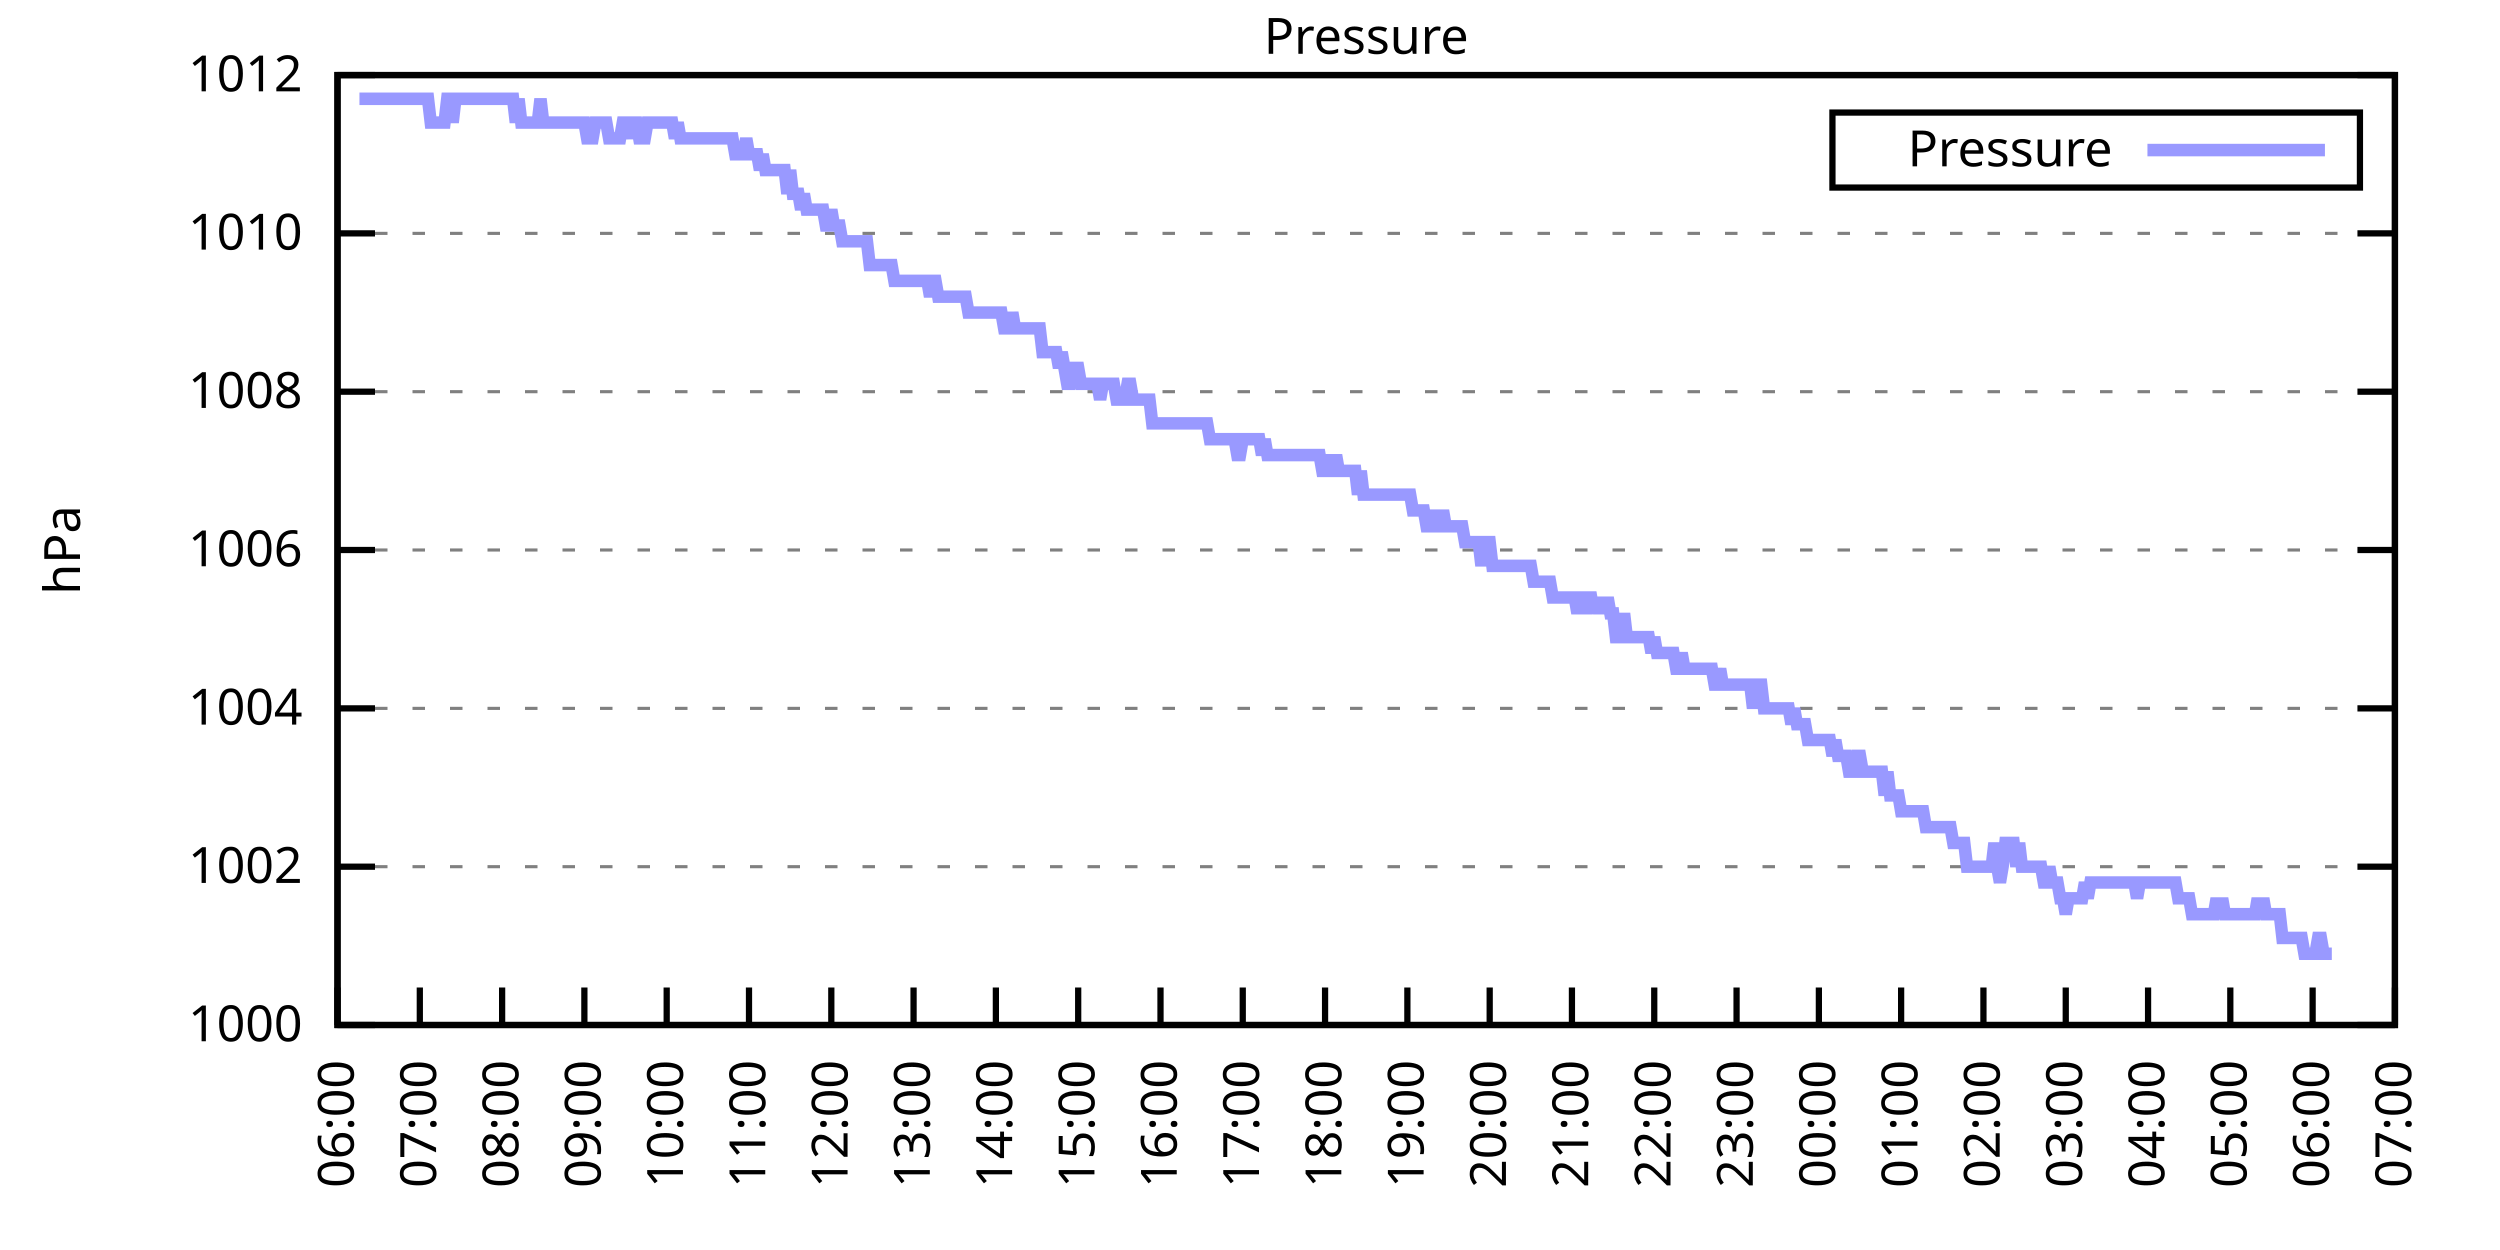
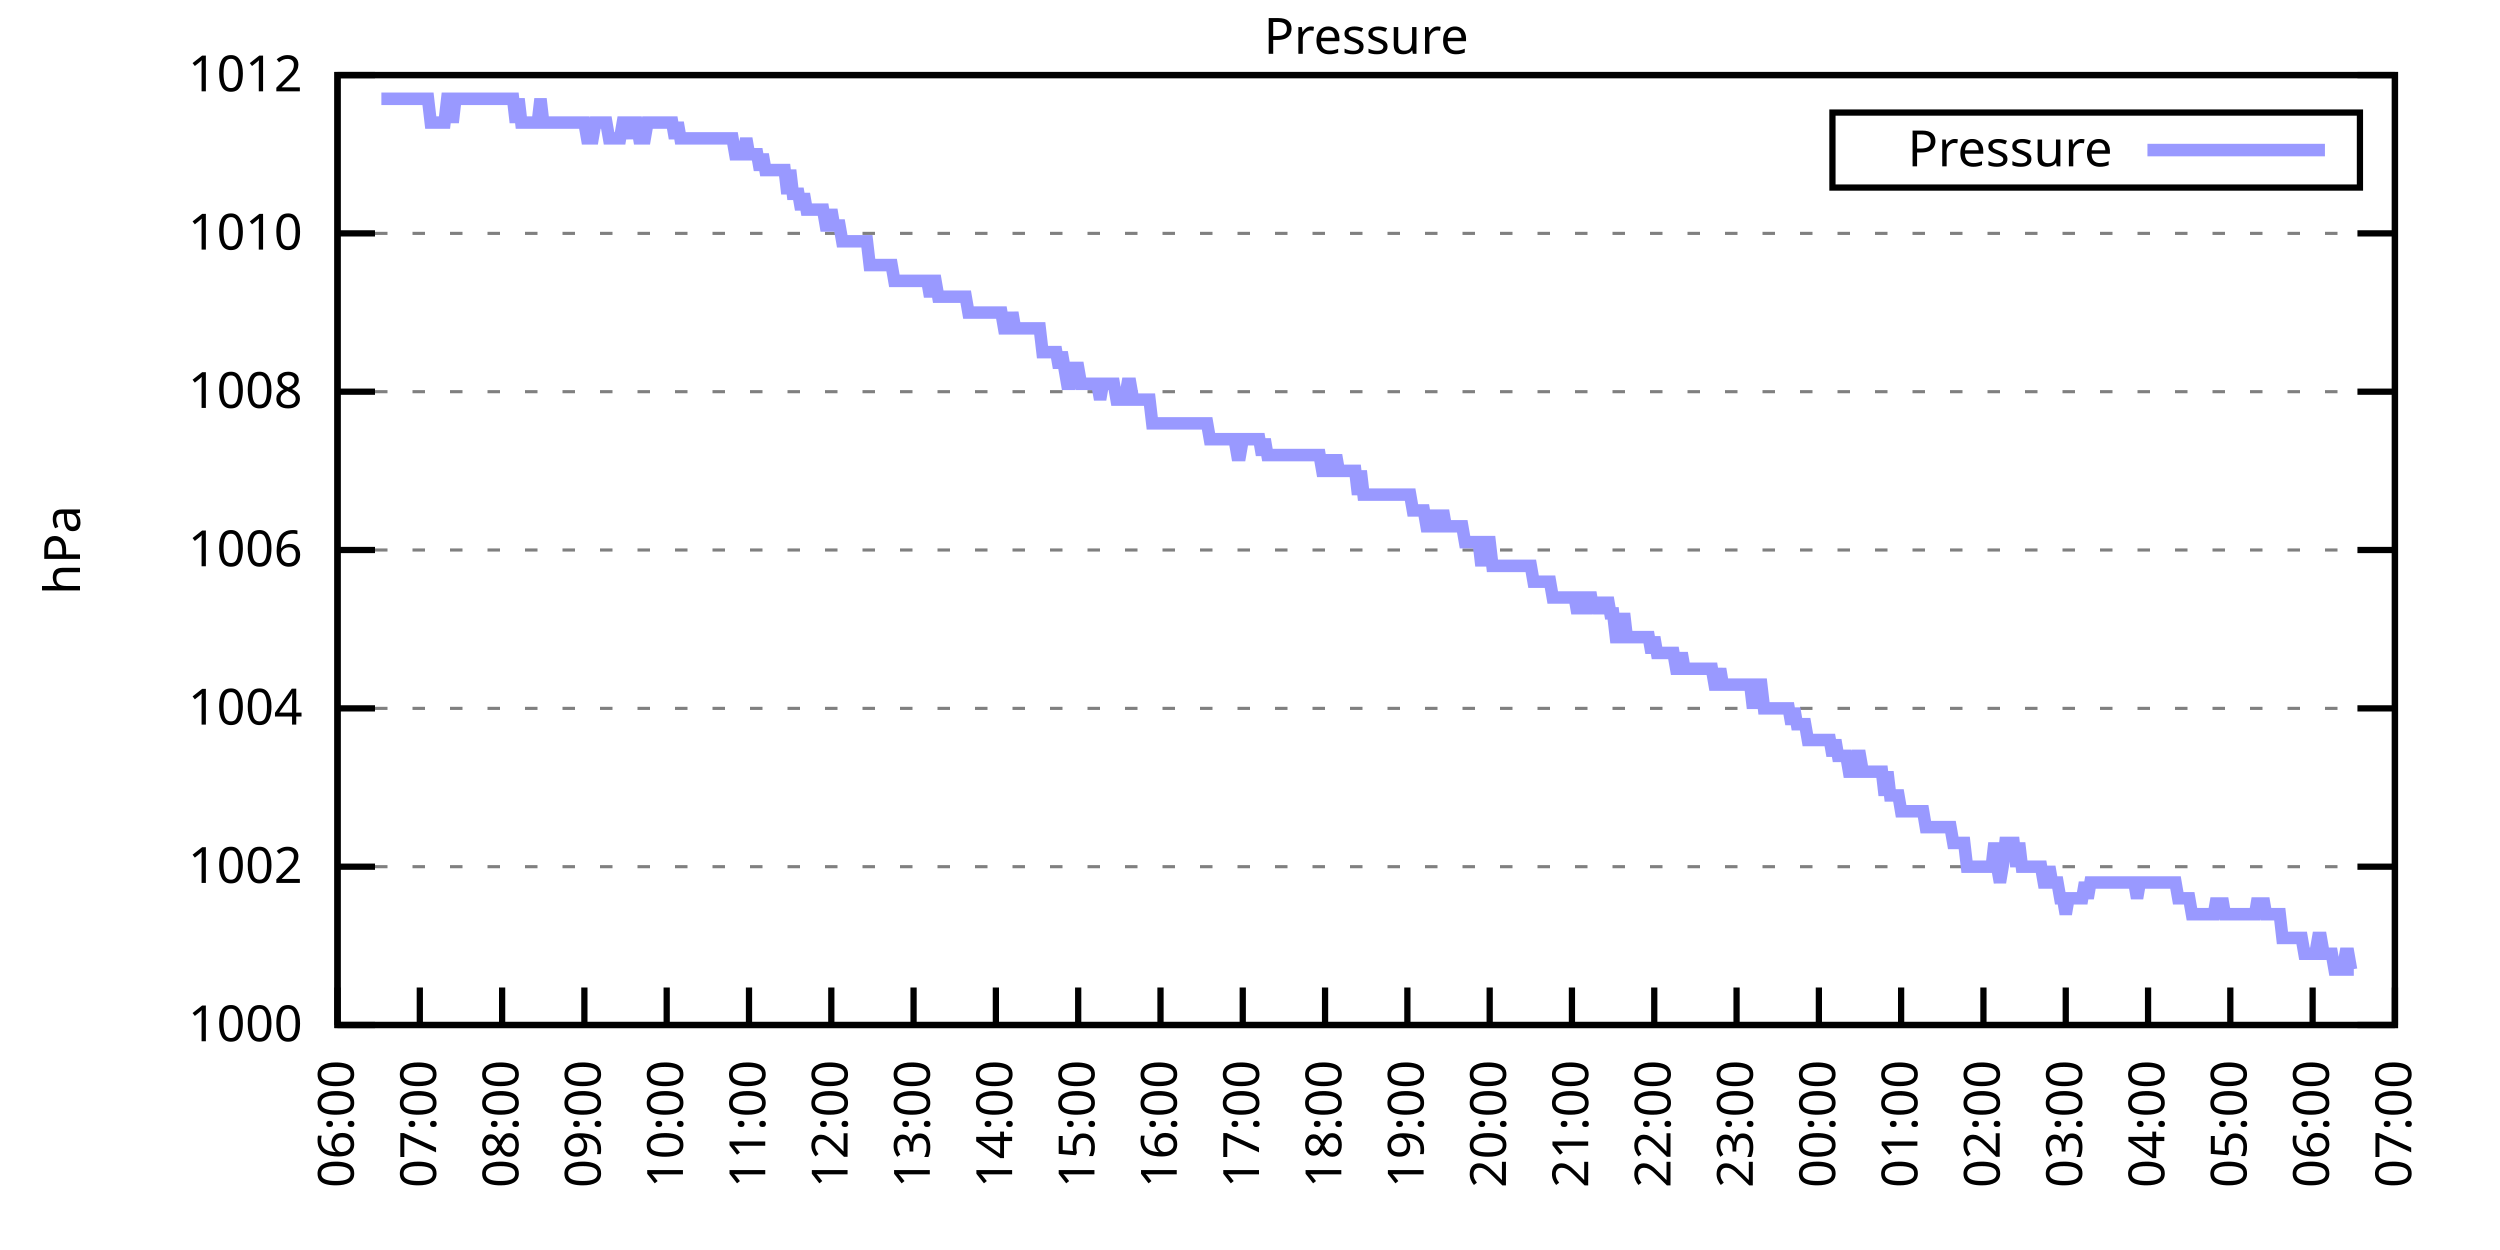
<svg xmlns="http://www.w3.org/2000/svg" xmlns:xlink="http://www.w3.org/1999/xlink" width="400" height="200" viewBox="0 0 400 200">
  <g id="gnuplot_canvas">
    <rect x="0" y="0" width="400" height="200" fill="none" />
    <defs>
      <circle id="gpDot" r="0.5" stroke-width="0.5" stroke="currentColor" />
      <path id="gpPt0" stroke-width="0.333" stroke="currentColor" d="M-1,0 h2 M0,-1 v2" />
      <path id="gpPt1" stroke-width="0.333" stroke="currentColor" d="M-1,-1 L1,1 M1,-1 L-1,1" />
      <path id="gpPt2" stroke-width="0.333" stroke="currentColor" d="M-1,0 L1,0 M0,-1 L0,1 M-1,-1 L1,1 M-1,1 L1,-1" />
      <rect id="gpPt3" stroke-width="0.333" stroke="currentColor" x="-1" y="-1" width="2" height="2" />
      <rect id="gpPt4" stroke-width="0.333" stroke="currentColor" fill="currentColor" x="-1" y="-1" width="2" height="2" />
      <circle id="gpPt5" stroke-width="0.333" stroke="currentColor" cx="0" cy="0" r="1" />
      <use xlink:href="#gpPt5" id="gpPt6" fill="currentColor" stroke="none" />
      <path id="gpPt7" stroke-width="0.333" stroke="currentColor" d="M0,-1.33 L-1.33,0.67 L1.33,0.67 z" />
      <use xlink:href="#gpPt7" id="gpPt8" fill="currentColor" stroke="none" />
      <use xlink:href="#gpPt7" id="gpPt9" stroke="currentColor" transform="rotate(180)" />
      <use xlink:href="#gpPt9" id="gpPt10" fill="currentColor" stroke="none" />
      <use xlink:href="#gpPt3" id="gpPt11" stroke="currentColor" transform="rotate(45)" />
      <use xlink:href="#gpPt11" id="gpPt12" fill="currentColor" stroke="none" />
      <path id="gpPt13" stroke-width="0.333" stroke="currentColor" d="M0,1.330 L1.265,0.411 L0.782,-1.067 L-0.782,-1.076 L-1.265,0.411 z" />
      <use xlink:href="#gpPt13" id="gpPt14" fill="currentColor" stroke="none" />
      <filter id="textbox" filterUnits="objectBoundingBox" x="0" y="0" height="1" width="1">
        <feFlood flood-color="white" flood-opacity="1" result="bgnd" />
        <feComposite in="SourceGraphic" in2="bgnd" operator="atop" />
      </filter>
      <filter id="greybox" filterUnits="objectBoundingBox" x="0" y="0" height="1" width="1">
        <feFlood flood-color="lightgrey" flood-opacity="1" result="grey" />
        <feComposite in="SourceGraphic" in2="grey" operator="atop" />
      </filter>
    </defs>
    <g fill="none" color="white" stroke="currentColor" stroke-width="1.00" stroke-linecap="butt" stroke-linejoin="miter">
</g>
    <g fill="none" color="black" stroke="currentColor" stroke-width="1.00" stroke-linecap="butt" stroke-linejoin="miter">
      <g stroke="none" shape-rendering="crispEdges">
        <polygon fill="rgb(255, 255, 255)" points="54.00,164.00 383.18,164.00 383.18,12.02 54.00,12.02 " />
      </g>
    </g>
    <g fill="none" color="black" stroke="currentColor" stroke-width="1.00" stroke-linecap="butt" stroke-linejoin="miter">
</g>
    <g fill="none" color="black" stroke="black" stroke-width="0.50" stroke-linecap="butt" stroke-linejoin="miter">
</g>
    <g fill="none" color="gray" stroke="currentColor" stroke-width="0.50" stroke-linecap="butt" stroke-linejoin="miter">
      <path stroke="gray" stroke-dasharray="2,4" class="gridline" d="M54.00,164.00 L383.19,164.00  " />
    </g>
    <g fill="none" color="gray" stroke="gray" stroke-width="1.00" stroke-linecap="butt" stroke-linejoin="miter">
</g>
    <g fill="none" color="black" stroke="currentColor" stroke-width="1.00" stroke-linecap="butt" stroke-linejoin="miter">
      <path stroke="black" d="M54.00,164.00 L60.00,164.00 M383.19,164.00 L377.19,164.00  " />
      <g transform="translate(48.40,166.60)" stroke="none" fill="black" font-family="Sans" font-size="8.00" text-anchor="end">
        <text>
          <tspan font-family="Sans"> 1000</tspan>
        </text>
      </g>
    </g>
    <g fill="none" color="black" stroke="currentColor" stroke-width="1.00" stroke-linecap="butt" stroke-linejoin="miter">
</g>
    <g fill="none" color="black" stroke="black" stroke-width="0.50" stroke-linecap="butt" stroke-linejoin="miter">
</g>
    <g fill="none" color="gray" stroke="currentColor" stroke-width="0.50" stroke-linecap="butt" stroke-linejoin="miter">
      <path stroke="gray" stroke-dasharray="2,4" class="gridline" d="M54.00,138.67 L383.19,138.67  " />
    </g>
    <g fill="none" color="gray" stroke="gray" stroke-width="1.00" stroke-linecap="butt" stroke-linejoin="miter">
</g>
    <g fill="none" color="black" stroke="currentColor" stroke-width="1.00" stroke-linecap="butt" stroke-linejoin="miter">
      <path stroke="black" d="M54.00,138.67 L60.00,138.67 M383.19,138.67 L377.19,138.67  " />
      <g transform="translate(48.40,141.27)" stroke="none" fill="black" font-family="Sans" font-size="8.00" text-anchor="end">
        <text>
          <tspan font-family="Sans"> 1002</tspan>
        </text>
      </g>
    </g>
    <g fill="none" color="black" stroke="currentColor" stroke-width="1.00" stroke-linecap="butt" stroke-linejoin="miter">
</g>
    <g fill="none" color="black" stroke="black" stroke-width="0.50" stroke-linecap="butt" stroke-linejoin="miter">
</g>
    <g fill="none" color="gray" stroke="currentColor" stroke-width="0.50" stroke-linecap="butt" stroke-linejoin="miter">
      <path stroke="gray" stroke-dasharray="2,4" class="gridline" d="M54.00,113.34 L383.19,113.34  " />
    </g>
    <g fill="none" color="gray" stroke="gray" stroke-width="1.00" stroke-linecap="butt" stroke-linejoin="miter">
</g>
    <g fill="none" color="black" stroke="currentColor" stroke-width="1.00" stroke-linecap="butt" stroke-linejoin="miter">
      <path stroke="black" d="M54.00,113.34 L60.00,113.34 M383.19,113.34 L377.19,113.34  " />
      <g transform="translate(48.40,115.94)" stroke="none" fill="black" font-family="Sans" font-size="8.00" text-anchor="end">
        <text>
          <tspan font-family="Sans"> 1004</tspan>
        </text>
      </g>
    </g>
    <g fill="none" color="black" stroke="currentColor" stroke-width="1.00" stroke-linecap="butt" stroke-linejoin="miter">
</g>
    <g fill="none" color="black" stroke="black" stroke-width="0.50" stroke-linecap="butt" stroke-linejoin="miter">
</g>
    <g fill="none" color="gray" stroke="currentColor" stroke-width="0.50" stroke-linecap="butt" stroke-linejoin="miter">
      <path stroke="gray" stroke-dasharray="2,4" class="gridline" d="M54.00,88.00 L383.19,88.00  " />
    </g>
    <g fill="none" color="gray" stroke="gray" stroke-width="1.00" stroke-linecap="butt" stroke-linejoin="miter">
</g>
    <g fill="none" color="black" stroke="currentColor" stroke-width="1.00" stroke-linecap="butt" stroke-linejoin="miter">
      <path stroke="black" d="M54.00,88.00 L60.00,88.00 M383.19,88.00 L377.19,88.00  " />
      <g transform="translate(48.40,90.60)" stroke="none" fill="black" font-family="Sans" font-size="8.00" text-anchor="end">
        <text>
          <tspan font-family="Sans"> 1006</tspan>
        </text>
      </g>
    </g>
    <g fill="none" color="black" stroke="currentColor" stroke-width="1.00" stroke-linecap="butt" stroke-linejoin="miter">
</g>
    <g fill="none" color="black" stroke="black" stroke-width="0.50" stroke-linecap="butt" stroke-linejoin="miter">
</g>
    <g fill="none" color="gray" stroke="currentColor" stroke-width="0.50" stroke-linecap="butt" stroke-linejoin="miter">
      <path stroke="gray" stroke-dasharray="2,4" class="gridline" d="M54.00,62.67 L383.19,62.67  " />
    </g>
    <g fill="none" color="gray" stroke="gray" stroke-width="1.00" stroke-linecap="butt" stroke-linejoin="miter">
</g>
    <g fill="none" color="black" stroke="currentColor" stroke-width="1.00" stroke-linecap="butt" stroke-linejoin="miter">
      <path stroke="black" d="M54.00,62.67 L60.00,62.67 M383.19,62.67 L377.19,62.67  " />
      <g transform="translate(48.40,65.27)" stroke="none" fill="black" font-family="Sans" font-size="8.00" text-anchor="end">
        <text>
          <tspan font-family="Sans"> 1008</tspan>
        </text>
      </g>
    </g>
    <g fill="none" color="black" stroke="currentColor" stroke-width="1.00" stroke-linecap="butt" stroke-linejoin="miter">
</g>
    <g fill="none" color="black" stroke="black" stroke-width="0.50" stroke-linecap="butt" stroke-linejoin="miter">
</g>
    <g fill="none" color="gray" stroke="currentColor" stroke-width="0.50" stroke-linecap="butt" stroke-linejoin="miter">
      <path stroke="gray" stroke-dasharray="2,4" class="gridline" d="M54.00,37.34 L383.19,37.34  " />
    </g>
    <g fill="none" color="gray" stroke="gray" stroke-width="1.00" stroke-linecap="butt" stroke-linejoin="miter">
</g>
    <g fill="none" color="black" stroke="currentColor" stroke-width="1.00" stroke-linecap="butt" stroke-linejoin="miter">
      <path stroke="black" d="M54.00,37.34 L60.00,37.34 M383.19,37.34 L377.19,37.34  " />
      <g transform="translate(48.40,39.94)" stroke="none" fill="black" font-family="Sans" font-size="8.00" text-anchor="end">
        <text>
          <tspan font-family="Sans"> 1010</tspan>
        </text>
      </g>
    </g>
    <g fill="none" color="black" stroke="currentColor" stroke-width="1.00" stroke-linecap="butt" stroke-linejoin="miter">
</g>
    <g fill="none" color="black" stroke="black" stroke-width="0.50" stroke-linecap="butt" stroke-linejoin="miter">
</g>
    <g fill="none" color="gray" stroke="currentColor" stroke-width="0.50" stroke-linecap="butt" stroke-linejoin="miter">
      <path stroke="gray" stroke-dasharray="2,4" class="gridline" d="M54.00,12.01 L383.19,12.01  " />
    </g>
    <g fill="none" color="gray" stroke="gray" stroke-width="1.00" stroke-linecap="butt" stroke-linejoin="miter">
</g>
    <g fill="none" color="black" stroke="currentColor" stroke-width="1.00" stroke-linecap="butt" stroke-linejoin="miter">
      <path stroke="black" d="M54.00,12.01 L60.00,12.01 M383.19,12.01 L377.19,12.01  " />
      <g transform="translate(48.40,14.61)" stroke="none" fill="black" font-family="Sans" font-size="8.00" text-anchor="end">
        <text>
          <tspan font-family="Sans"> 1012</tspan>
        </text>
      </g>
    </g>
    <g fill="none" color="black" stroke="currentColor" stroke-width="1.00" stroke-linecap="butt" stroke-linejoin="miter">
      <path stroke="black" d="M54.00,164.00 L54.00,158.00  " />
      <g transform="translate(56.60,169.60) rotate(270.00)" stroke="none" fill="black" font-family="Sans" font-size="8.00" text-anchor="end">
        <text>
          <tspan font-family="Sans">06:00</tspan>
        </text>
      </g>
    </g>
    <g fill="none" color="black" stroke="currentColor" stroke-width="1.00" stroke-linecap="butt" stroke-linejoin="miter">
      <path stroke="black" d="M67.17,164.00 L67.17,158.00  " />
      <g transform="translate(69.77,169.60) rotate(270.00)" stroke="none" fill="black" font-family="Sans" font-size="8.00" text-anchor="end">
        <text>
          <tspan font-family="Sans">07:00</tspan>
        </text>
      </g>
    </g>
    <g fill="none" color="black" stroke="currentColor" stroke-width="1.00" stroke-linecap="butt" stroke-linejoin="miter">
      <path stroke="black" d="M80.34,164.00 L80.34,158.00  " />
      <g transform="translate(82.94,169.60) rotate(270.00)" stroke="none" fill="black" font-family="Sans" font-size="8.00" text-anchor="end">
        <text>
          <tspan font-family="Sans">08:00</tspan>
        </text>
      </g>
    </g>
    <g fill="none" color="black" stroke="currentColor" stroke-width="1.00" stroke-linecap="butt" stroke-linejoin="miter">
      <path stroke="black" d="M93.50,164.00 L93.50,158.00  " />
      <g transform="translate(96.10,169.60) rotate(270.00)" stroke="none" fill="black" font-family="Sans" font-size="8.00" text-anchor="end">
        <text>
          <tspan font-family="Sans">09:00</tspan>
        </text>
      </g>
    </g>
    <g fill="none" color="black" stroke="currentColor" stroke-width="1.00" stroke-linecap="butt" stroke-linejoin="miter">
      <path stroke="black" d="M106.67,164.00 L106.67,158.00  " />
      <g transform="translate(109.27,169.60) rotate(270.00)" stroke="none" fill="black" font-family="Sans" font-size="8.00" text-anchor="end">
        <text>
          <tspan font-family="Sans">10:00</tspan>
        </text>
      </g>
    </g>
    <g fill="none" color="black" stroke="currentColor" stroke-width="1.00" stroke-linecap="butt" stroke-linejoin="miter">
      <path stroke="black" d="M119.84,164.00 L119.84,158.00  " />
      <g transform="translate(122.44,169.60) rotate(270.00)" stroke="none" fill="black" font-family="Sans" font-size="8.00" text-anchor="end">
        <text>
          <tspan font-family="Sans">11:00</tspan>
        </text>
      </g>
    </g>
    <g fill="none" color="black" stroke="currentColor" stroke-width="1.00" stroke-linecap="butt" stroke-linejoin="miter">
      <path stroke="black" d="M133.01,164.00 L133.01,158.00  " />
      <g transform="translate(135.61,169.60) rotate(270.00)" stroke="none" fill="black" font-family="Sans" font-size="8.00" text-anchor="end">
        <text>
          <tspan font-family="Sans">12:00</tspan>
        </text>
      </g>
    </g>
    <g fill="none" color="black" stroke="currentColor" stroke-width="1.00" stroke-linecap="butt" stroke-linejoin="miter">
      <path stroke="black" d="M146.17,164.00 L146.17,158.00  " />
      <g transform="translate(148.77,169.60) rotate(270.00)" stroke="none" fill="black" font-family="Sans" font-size="8.00" text-anchor="end">
        <text>
          <tspan font-family="Sans">13:00</tspan>
        </text>
      </g>
    </g>
    <g fill="none" color="black" stroke="currentColor" stroke-width="1.00" stroke-linecap="butt" stroke-linejoin="miter">
      <path stroke="black" d="M159.34,164.00 L159.34,158.00  " />
      <g transform="translate(161.94,169.60) rotate(270.00)" stroke="none" fill="black" font-family="Sans" font-size="8.00" text-anchor="end">
        <text>
          <tspan font-family="Sans">14:00</tspan>
        </text>
      </g>
    </g>
    <g fill="none" color="black" stroke="currentColor" stroke-width="1.00" stroke-linecap="butt" stroke-linejoin="miter">
      <path stroke="black" d="M172.51,164.00 L172.51,158.00  " />
      <g transform="translate(175.11,169.60) rotate(270.00)" stroke="none" fill="black" font-family="Sans" font-size="8.00" text-anchor="end">
        <text>
          <tspan font-family="Sans">15:00</tspan>
        </text>
      </g>
    </g>
    <g fill="none" color="black" stroke="currentColor" stroke-width="1.00" stroke-linecap="butt" stroke-linejoin="miter">
      <path stroke="black" d="M185.68,164.00 L185.68,158.00  " />
      <g transform="translate(188.28,169.60) rotate(270.00)" stroke="none" fill="black" font-family="Sans" font-size="8.00" text-anchor="end">
        <text>
          <tspan font-family="Sans">16:00</tspan>
        </text>
      </g>
    </g>
    <g fill="none" color="black" stroke="currentColor" stroke-width="1.00" stroke-linecap="butt" stroke-linejoin="miter">
      <path stroke="black" d="M198.84,164.00 L198.84,158.00  " />
      <g transform="translate(201.44,169.60) rotate(270.00)" stroke="none" fill="black" font-family="Sans" font-size="8.00" text-anchor="end">
        <text>
          <tspan font-family="Sans">17:00</tspan>
        </text>
      </g>
    </g>
    <g fill="none" color="black" stroke="currentColor" stroke-width="1.00" stroke-linecap="butt" stroke-linejoin="miter">
      <path stroke="black" d="M212.01,164.00 L212.01,158.00  " />
      <g transform="translate(214.61,169.60) rotate(270.00)" stroke="none" fill="black" font-family="Sans" font-size="8.00" text-anchor="end">
        <text>
          <tspan font-family="Sans">18:00</tspan>
        </text>
      </g>
    </g>
    <g fill="none" color="black" stroke="currentColor" stroke-width="1.00" stroke-linecap="butt" stroke-linejoin="miter">
      <path stroke="black" d="M225.18,164.00 L225.18,158.00  " />
      <g transform="translate(227.78,169.60) rotate(270.00)" stroke="none" fill="black" font-family="Sans" font-size="8.00" text-anchor="end">
        <text>
          <tspan font-family="Sans">19:00</tspan>
        </text>
      </g>
    </g>
    <g fill="none" color="black" stroke="currentColor" stroke-width="1.00" stroke-linecap="butt" stroke-linejoin="miter">
      <path stroke="black" d="M238.35,164.00 L238.35,158.00  " />
      <g transform="translate(240.95,169.60) rotate(270.00)" stroke="none" fill="black" font-family="Sans" font-size="8.00" text-anchor="end">
        <text>
          <tspan font-family="Sans">20:00</tspan>
        </text>
      </g>
    </g>
    <g fill="none" color="black" stroke="currentColor" stroke-width="1.00" stroke-linecap="butt" stroke-linejoin="miter">
      <path stroke="black" d="M251.51,164.00 L251.51,158.00  " />
      <g transform="translate(254.11,169.60) rotate(270.00)" stroke="none" fill="black" font-family="Sans" font-size="8.00" text-anchor="end">
        <text>
          <tspan font-family="Sans">21:00</tspan>
        </text>
      </g>
    </g>
    <g fill="none" color="black" stroke="currentColor" stroke-width="1.00" stroke-linecap="butt" stroke-linejoin="miter">
      <path stroke="black" d="M264.68,164.00 L264.68,158.00  " />
      <g transform="translate(267.28,169.60) rotate(270.00)" stroke="none" fill="black" font-family="Sans" font-size="8.00" text-anchor="end">
        <text>
          <tspan font-family="Sans">22:00</tspan>
        </text>
      </g>
    </g>
    <g fill="none" color="black" stroke="currentColor" stroke-width="1.00" stroke-linecap="butt" stroke-linejoin="miter">
      <path stroke="black" d="M277.85,164.00 L277.85,158.00  " />
      <g transform="translate(280.45,169.60) rotate(270.00)" stroke="none" fill="black" font-family="Sans" font-size="8.00" text-anchor="end">
        <text>
          <tspan font-family="Sans">23:00</tspan>
        </text>
      </g>
    </g>
    <g fill="none" color="black" stroke="currentColor" stroke-width="1.00" stroke-linecap="butt" stroke-linejoin="miter">
      <path stroke="black" d="M291.02,164.00 L291.02,158.00  " />
      <g transform="translate(293.62,169.60) rotate(270.00)" stroke="none" fill="black" font-family="Sans" font-size="8.00" text-anchor="end">
        <text>
          <tspan font-family="Sans">00:00</tspan>
        </text>
      </g>
    </g>
    <g fill="none" color="black" stroke="currentColor" stroke-width="1.00" stroke-linecap="butt" stroke-linejoin="miter">
      <path stroke="black" d="M304.18,164.00 L304.18,158.00  " />
      <g transform="translate(306.78,169.60) rotate(270.00)" stroke="none" fill="black" font-family="Sans" font-size="8.00" text-anchor="end">
        <text>
          <tspan font-family="Sans">01:00</tspan>
        </text>
      </g>
    </g>
    <g fill="none" color="black" stroke="currentColor" stroke-width="1.00" stroke-linecap="butt" stroke-linejoin="miter">
      <path stroke="black" d="M317.35,164.00 L317.35,158.00  " />
      <g transform="translate(319.95,169.60) rotate(270.00)" stroke="none" fill="black" font-family="Sans" font-size="8.00" text-anchor="end">
        <text>
          <tspan font-family="Sans">02:00</tspan>
        </text>
      </g>
    </g>
    <g fill="none" color="black" stroke="currentColor" stroke-width="1.00" stroke-linecap="butt" stroke-linejoin="miter">
      <path stroke="black" d="M330.52,164.00 L330.52,158.00  " />
      <g transform="translate(333.12,169.60) rotate(270.00)" stroke="none" fill="black" font-family="Sans" font-size="8.00" text-anchor="end">
        <text>
          <tspan font-family="Sans">03:00</tspan>
        </text>
      </g>
    </g>
    <g fill="none" color="black" stroke="currentColor" stroke-width="1.00" stroke-linecap="butt" stroke-linejoin="miter">
      <path stroke="black" d="M343.69,164.00 L343.69,158.00  " />
      <g transform="translate(346.29,169.60) rotate(270.00)" stroke="none" fill="black" font-family="Sans" font-size="8.00" text-anchor="end">
        <text>
          <tspan font-family="Sans">04:00</tspan>
        </text>
      </g>
    </g>
    <g fill="none" color="black" stroke="currentColor" stroke-width="1.00" stroke-linecap="butt" stroke-linejoin="miter">
      <path stroke="black" d="M356.85,164.00 L356.85,158.00  " />
      <g transform="translate(359.45,169.60) rotate(270.00)" stroke="none" fill="black" font-family="Sans" font-size="8.00" text-anchor="end">
        <text>
          <tspan font-family="Sans">05:00</tspan>
        </text>
      </g>
    </g>
    <g fill="none" color="black" stroke="currentColor" stroke-width="1.00" stroke-linecap="butt" stroke-linejoin="miter">
      <path stroke="black" d="M370.02,164.00 L370.02,158.00  " />
      <g transform="translate(372.62,169.60) rotate(270.00)" stroke="none" fill="black" font-family="Sans" font-size="8.00" text-anchor="end">
        <text>
          <tspan font-family="Sans">06:00</tspan>
        </text>
      </g>
    </g>
    <g fill="none" color="black" stroke="currentColor" stroke-width="1.00" stroke-linecap="butt" stroke-linejoin="miter">
      <path stroke="black" d="M383.19,164.00 L383.19,158.00  " />
      <g transform="translate(385.79,169.60) rotate(270.00)" stroke="none" fill="black" font-family="Sans" font-size="8.00" text-anchor="end">
        <text>
          <tspan font-family="Sans">07:00</tspan>
        </text>
      </g>
    </g>
    <g fill="none" color="black" stroke="currentColor" stroke-width="1.00" stroke-linecap="butt" stroke-linejoin="miter">
</g>
    <g fill="none" color="black" stroke="currentColor" stroke-width="1.00" stroke-linecap="butt" stroke-linejoin="miter">
      <path stroke="black" d="M54.00,12.01 L54.00,164.00 L383.19,164.00 L383.19,12.01 L54.00,12.01 Z  " />
    </g>
    <g fill="none" color="black" stroke="currentColor" stroke-width="1.00" stroke-linecap="butt" stroke-linejoin="miter">
</g>
    <g fill="none" color="black" stroke="currentColor" stroke-width="1.00" stroke-linecap="butt" stroke-linejoin="miter">
      <path stroke="black" d="M293.19,30.01 L293.19,18.01 L377.59,18.01 L377.59,30.01 L293.19,30.01 Z  " />
    </g>
    <g id="Pressure_plot_1">
      <g fill="none" color="white" stroke="black" stroke-width="2.00" stroke-linecap="butt" stroke-linejoin="miter">
</g>
      <g fill="none" color="black" stroke="currentColor" stroke-width="2.00" stroke-linecap="butt" stroke-linejoin="miter">
        <g transform="translate(337.99,26.61)" stroke="none" fill="black" font-family="Sans" font-size="8.00" text-anchor="end">
          <text>
            <tspan font-family="Sans">Pressure</tspan>
          </text>
        </g>
      </g>
      <g fill="none" color="black" stroke="currentColor" stroke-width="2.00" stroke-linecap="butt" stroke-linejoin="miter">
-         <path stroke="rgb(153, 153, 255)" d="M343.59,24.01 L371.99,24.01 M57.51,15.81 L57.95,15.81 L58.39,15.81 L58.83,15.81 L59.27,15.81 L59.71,15.81   L60.14,15.81 L60.58,15.81 L61.02,15.81 L61.46,15.81 L61.90,15.81 L62.34,15.81 L62.78,15.81 L63.22,15.81   L63.66,15.81 L64.10,15.81 L64.53,15.81 L64.97,15.81 L65.41,15.81 L65.85,15.81 L66.29,15.81 L66.73,15.81   L67.17,15.81 L67.61,15.81 L68.05,15.81 L68.48,15.81 L68.92,19.61 L69.36,19.61 L69.80,19.61 L70.24,19.61   L70.68,19.61 L71.12,19.61 L71.56,15.81 L72.00,15.81 L72.43,19.61 L72.87,15.81 L73.31,15.81 L73.75,15.81   L74.19,15.81 L74.63,15.81 L75.07,15.81 L75.51,15.81 L75.95,15.81 L76.38,15.81 L76.82,15.81 L77.26,15.81   L77.70,15.81 L78.14,15.81 L78.58,15.81 L79.02,15.81 L79.46,15.81 L79.90,15.81 L80.34,15.81 L80.77,15.81   L81.21,15.81 L81.65,15.81 L82.09,15.81 L82.53,19.61 L82.97,15.81 L83.41,19.61 L83.85,19.61 L84.29,19.61   L84.72,19.61 L85.16,19.61 L85.60,19.61 L86.04,19.61 L86.48,15.81 L86.92,19.61 L87.36,19.61 L87.80,19.61   L88.24,19.61 L88.67,19.61 L89.11,19.61 L89.55,19.61 L89.99,19.61 L90.43,19.61 L90.87,19.61 L91.31,19.61   L91.75,19.61 L92.19,19.61 L92.62,19.61 L93.06,19.61 L93.50,19.61 L93.94,22.14 L94.38,22.14 L94.82,22.14   L95.26,19.61 L95.70,19.61 L96.14,19.61 L96.58,19.61 L97.01,19.61 L97.45,22.14 L97.89,22.14 L98.33,22.14   L98.77,22.14 L99.21,22.14 L99.65,19.61 L100.09,19.61 L100.53,22.14 L100.96,19.61 L101.40,19.61 L101.84,19.61   L102.28,22.14 L102.72,22.14 L103.16,22.14 L103.60,19.61 L104.04,19.61 L104.48,19.61 L104.91,19.61 L105.35,19.61   L105.79,19.61 L106.23,19.61 L106.67,19.61 L107.11,19.61 L107.55,19.61 L107.99,22.14 L108.43,19.61 L108.87,22.14   L109.30,22.14 L109.74,22.14 L110.18,22.14 L110.62,22.14 L111.06,22.14 L111.50,22.14 L111.94,22.14 L112.38,22.14   L112.82,22.14 L113.25,22.14 L113.69,22.14 L114.13,22.14 L114.57,22.14 L115.01,22.14 L115.45,22.14 L115.89,22.14   L116.33,22.14 L116.77,22.14 L117.20,22.14 L117.64,24.68 L118.08,24.68 L118.52,24.68 L118.96,24.68 L119.40,22.14   L119.84,24.68 L120.28,24.68 L120.72,24.68 L121.15,24.68 L121.59,27.21 L122.03,24.68 L122.47,27.21 L122.91,27.21   L123.35,27.21 L123.79,27.21 L124.23,27.21 L124.67,27.21 L125.11,27.21 L125.54,27.21 L125.98,31.01 L126.42,27.21   L126.86,31.01 L127.30,31.01 L127.74,31.01 L128.18,33.54 L128.62,31.01 L129.06,33.54 L129.49,33.54 L129.93,33.54   L130.37,33.54 L130.81,33.54 L131.25,33.54 L131.69,33.54 L132.13,36.08 L132.57,36.08 L133.01,33.54 L133.44,36.08   L133.88,36.08 L134.32,36.08 L134.76,38.61 L135.20,38.61 L135.64,38.61 L136.08,38.61 L136.52,38.61 L136.96,38.61   L137.39,38.61 L137.83,38.61 L138.27,38.61 L138.71,38.61 L139.15,42.41 L139.59,42.41 L140.03,42.41 L140.47,42.41   L140.91,42.41 L141.35,42.41 L141.78,42.41 L142.22,42.41 L142.66,42.41 L143.10,44.94 L143.54,44.94 L143.98,44.94   L144.42,44.94 L144.86,44.94 L145.30,44.94 L145.73,44.94 L146.17,44.94 L146.61,44.94 L147.05,44.94 L147.49,44.94   L147.93,44.94 L148.37,44.94 L148.81,47.47 L149.25,44.94 L149.68,44.94 L150.12,47.47 L150.56,47.47 L151.00,47.47   L151.44,47.47 L151.88,47.47 L152.32,47.47 L152.76,47.47 L153.20,47.47 L153.63,47.47 L154.07,47.47 L154.51,47.47   L154.95,50.01 L155.39,50.01 L155.83,50.01 L156.27,50.01 L156.71,50.01 L157.15,50.01 L157.59,50.01 L158.02,50.01   L158.46,50.01 L158.90,50.01 L159.34,50.01 L159.78,50.01 L160.22,50.01 L160.66,52.54 L161.10,52.54 L161.54,52.54   L161.97,50.01 L162.41,52.54 L162.85,52.54 L163.29,52.54 L163.73,52.54 L164.17,52.54 L164.61,52.54 L165.05,52.54   L165.49,52.54 L165.92,52.54 L166.36,52.54 L166.80,56.34 L167.24,56.34 L167.68,56.34 L168.12,56.34 L168.56,56.34   L169.00,56.34 L169.44,58.87 L169.87,56.34 L170.31,58.87 L170.75,61.41 L171.19,61.41 L171.63,58.87 L172.07,58.87   L172.51,58.87 L172.95,61.41 L173.39,61.41 L173.83,61.41 L174.26,61.41 L174.70,61.41 L175.14,61.41 L175.58,61.41   L176.02,63.94 L176.46,61.41 L176.90,61.41 L177.34,61.41 L177.78,61.41 L178.21,61.41 L178.65,63.94 L179.09,63.94   L179.53,63.94 L179.97,63.94 L180.41,61.41 L180.85,61.41 L181.29,63.94 L181.73,63.94 L182.16,63.94 L182.60,63.94   L183.04,63.94 L183.48,63.94 L183.92,63.94 L184.36,67.74 L184.80,67.74 L185.24,67.74 L185.68,67.74 L186.11,67.74   L186.55,67.74 L186.99,67.74 L187.43,67.74 L187.87,67.74 L188.31,67.74 L188.75,67.74 L189.19,67.74 L189.63,67.74   L190.07,67.74 L190.50,67.74 L190.94,67.74 L191.38,67.74 L191.82,67.74 L192.26,67.74 L192.70,67.74 L193.14,67.74   L193.58,70.27 L194.02,70.27 L194.45,70.27 L194.89,70.27 L195.33,70.27 L195.77,70.27 L196.21,70.27 L196.65,70.27   L197.09,70.27 L197.53,70.27 L197.97,72.81 L198.40,72.81 L198.84,70.27 L199.28,70.27 L199.72,70.27 L200.16,70.27   L200.60,70.27 L201.04,70.27 L201.48,70.27 L201.92,72.81 L202.35,70.27 L202.79,72.81 L203.23,72.81 L203.67,72.81   L204.11,72.81 L204.55,72.81 L204.99,72.81 L205.43,72.81 L205.87,72.81 L206.31,72.81 L206.74,72.81 L207.18,72.81   L207.62,72.81 L208.06,72.81 L208.50,72.81 L208.94,72.81 L209.38,72.81 L209.82,72.81 L210.26,72.81 L210.69,72.81   L211.13,72.81 L211.57,75.34 L212.01,75.34 L212.45,72.81 L212.89,75.34 L213.33,75.34 L213.77,72.81 L214.21,75.34   L214.64,75.34 L215.08,75.34 L215.52,75.34 L215.96,75.34 L216.40,75.34 L216.84,75.34 L217.28,79.14 L217.72,75.34   L218.16,79.14 L218.60,79.14 L219.03,79.14 L219.47,79.14 L219.91,79.14 L220.35,79.14 L220.79,79.14 L221.23,79.14   L221.67,79.14 L222.11,79.14 L222.55,79.14 L222.98,79.14 L223.42,79.14 L223.86,79.14 L224.30,79.14 L224.74,79.14   L225.18,79.14 L225.62,79.14 L226.06,81.67 L226.50,81.67 L226.93,81.67 L227.37,81.67 L227.81,81.67 L228.25,84.21   L228.69,84.21 L229.13,81.67 L229.57,84.21 L230.01,84.21 L230.45,84.21 L230.88,81.67 L231.32,84.21 L231.76,84.21   L232.20,84.21 L232.64,84.21 L233.08,84.21 L233.52,84.21 L233.96,84.21 L234.40,86.74 L234.84,86.74 L235.27,86.74   L235.71,86.74 L236.15,86.74 L236.59,86.74 L237.03,90.54 L237.47,86.74 L237.91,86.74 L238.35,86.74 L238.79,90.54   L239.22,90.54 L239.66,90.54 L240.10,90.54 L240.54,90.54 L240.98,90.54 L241.42,90.54 L241.86,90.54 L242.30,90.54   L242.74,90.54 L243.17,90.54 L243.61,90.54 L244.05,90.54 L244.49,90.54 L244.93,90.54 L245.37,93.07 L245.81,93.07   L246.25,93.07 L246.69,93.07 L247.12,93.07 L247.56,93.07 L248.00,93.07 L248.44,95.60 L248.88,95.60 L249.32,95.60   L249.76,95.60 L250.20,95.60 L250.64,95.60 L251.08,95.60 L251.51,95.60 L251.95,95.60 L252.39,98.14 L252.83,95.60   L253.27,95.60 L253.71,98.14 L254.15,95.60 L254.59,95.60 L255.03,98.14 L255.46,95.60 L255.90,98.14 L256.34,95.60   L256.78,98.14 L257.22,95.60 L257.66,98.14 L258.10,98.14 L258.54,101.94 L258.98,101.94 L259.41,101.94 L259.85,98.14   L260.29,101.94 L260.73,101.94 L261.17,101.94 L261.61,101.94 L262.05,101.94 L262.49,101.94 L262.93,101.94 L263.36,101.94   L263.80,101.94 L264.24,104.47 L264.68,101.94 L265.12,104.47 L265.56,104.47 L266.00,104.47 L266.44,104.47 L266.88,104.47   L267.32,104.47 L267.75,104.47 L268.19,107.00 L268.63,107.00 L269.07,104.47 L269.51,107.00 L269.95,107.00 L270.39,107.00   L270.83,107.00 L271.27,107.00 L271.70,107.00 L272.14,107.00 L272.58,107.00 L273.02,107.00 L273.46,107.00 L273.90,107.00   L274.34,109.54 L274.78,109.54 L275.22,107.00 L275.65,109.54 L276.09,109.54 L276.53,109.54 L276.97,109.54 L277.41,109.54   L277.85,109.54 L278.29,109.54 L278.73,109.54 L279.17,109.54 L279.60,109.54 L280.04,109.54 L280.48,113.34 L280.92,109.54   L281.36,109.54 L281.80,109.54 L282.24,113.34 L282.68,113.34 L283.12,113.34 L283.56,113.34 L283.99,113.34 L284.43,113.34   L284.87,113.34 L285.31,113.34 L285.75,113.34 L286.19,113.34 L286.63,115.87 L287.07,113.34 L287.51,115.87 L287.94,115.87   L288.38,115.87 L288.82,115.87 L289.26,118.40 L289.70,118.40 L290.14,118.40 L290.58,118.40 L291.02,118.40 L291.46,118.40   L291.89,118.40 L292.33,118.40 L292.77,118.40 L293.21,120.94 L293.65,118.40 L294.09,120.94 L294.53,120.94 L294.97,120.94   L295.41,120.94 L295.84,123.47 L296.28,123.47 L296.72,123.47 L297.16,120.94 L297.60,120.94 L298.04,123.47 L298.48,123.47   L298.92,123.47 L299.36,123.47 L299.80,123.47 L300.23,123.47 L300.67,123.47 L301.11,123.47 L301.55,127.27 L301.99,123.47   L302.43,127.27 L302.87,127.27 L303.31,127.27 L303.75,127.27 L304.18,129.80 L304.62,129.80 L305.06,129.80 L305.50,129.80   L305.94,129.80 L306.38,129.80 L306.82,129.80 L307.26,129.80 L307.70,129.80 L308.13,132.34 L308.57,132.34 L309.01,132.34   L309.45,132.34 L309.89,132.34 L310.33,132.34 L310.77,132.34 L311.21,132.34 L311.65,132.34 L312.08,132.34 L312.52,134.87   L312.96,134.87 L313.40,134.87 L313.84,134.87 L314.28,134.87 L314.72,138.67 L315.16,138.67 L315.60,138.67 L316.04,138.67   L316.47,138.67 L316.91,138.67 L317.35,138.67 L317.79,138.67 L318.23,138.67 L318.67,138.67 L319.11,134.87 L319.55,138.67   L319.99,141.20 L320.42,138.67 L320.86,134.87 L321.30,134.87 L321.74,134.87 L322.18,134.87 L322.62,138.67 L323.06,134.87   L323.50,138.67 L323.94,138.67 L324.37,138.67 L324.81,138.67 L325.25,138.67 L325.69,138.67 L326.13,138.67 L326.57,138.67   L327.01,141.20 L327.45,141.20 L327.89,138.67 L328.33,141.20 L328.76,141.20 L329.20,141.20 L329.64,143.73 L330.08,143.73   L330.52,146.27 L330.96,143.73 L331.40,143.73 L331.84,143.73 L332.28,143.73 L332.71,143.73 L333.15,143.73 L333.59,141.20   L334.03,143.73 L334.47,141.20 L334.91,141.20 L335.35,141.20 L335.79,141.20 L336.23,141.20 L336.66,141.20 L337.10,141.20   L337.54,141.20 L337.98,141.20 L338.42,141.20 L338.86,141.20 L339.30,141.20 L339.74,141.20 L340.18,141.20 L340.61,141.20   L341.05,141.20 L341.49,141.20 L341.93,143.73 L342.37,141.20 L342.81,141.20 L343.25,141.20 L343.69,141.20 L344.13,141.20   L344.57,141.20 L345.00,141.20 L345.44,141.20 L345.88,141.20 L346.32,141.20 L346.76,141.20 L347.20,141.20 L347.64,141.20   L348.08,141.20 L348.52,143.73 L348.95,143.73 L349.39,143.73 L349.83,143.73 L350.27,143.73 L350.71,146.27 L351.15,146.27   L351.59,146.27 L352.03,146.27 L352.47,146.27 L352.90,146.27 L353.34,146.27 L353.78,146.27 L354.22,146.27 L354.66,143.73   L355.10,146.27 L355.54,143.73 L355.98,146.27 L356.42,146.27 L356.85,146.27 L357.29,146.27 L357.73,146.27 L358.17,146.27   L358.61,146.27 L359.05,146.27 L359.49,146.27 L359.93,146.27 L360.37,146.27 L360.81,146.27 L361.24,143.73 L361.68,146.27   L362.12,143.73 L362.56,146.27 L363.00,146.27 L363.44,146.27 L363.88,146.27 L364.32,146.27 L364.76,146.27 L365.19,150.07   L365.63,150.07 L366.07,150.07 L366.51,150.07 L366.95,150.07 L367.39,150.07 L367.83,150.07 L368.27,150.07 L368.71,152.60   L369.14,152.60 L369.58,152.60 L370.02,152.60 L370.46,152.60 L370.90,150.07 L371.34,150.07 L371.78,152.60 L372.22,152.60   L372.66,152.60 L373.09,152.60  " />
+         <path stroke="rgb(153, 153, 255)" d="M343.59,24.01 L371.99,24.01 M61.02,15.81 L61.46,15.81 L61.90,15.81 L62.34,15.81 L62.78,15.81 L63.22,15.81   L63.66,15.81 L64.10,15.81 L64.53,15.81 L64.97,15.81 L65.41,15.81 L65.85,15.81 L66.29,15.81 L66.73,15.81   L67.17,15.81 L67.61,15.81 L68.05,15.81 L68.48,15.81 L68.92,19.61 L69.36,19.61 L69.80,19.61 L70.24,19.61   L70.68,19.61 L71.12,19.61 L71.56,15.81 L72.00,15.81 L72.43,19.61 L72.87,15.81 L73.31,15.81 L73.75,15.81   L74.19,15.81 L74.63,15.81 L75.07,15.81 L75.51,15.81 L75.95,15.81 L76.38,15.81 L76.82,15.81 L77.26,15.81   L77.70,15.81 L78.14,15.81 L78.58,15.81 L79.02,15.81 L79.46,15.81 L79.90,15.81 L80.34,15.81 L80.77,15.81   L81.21,15.81 L81.65,15.81 L82.09,15.81 L82.53,19.61 L82.97,15.81 L83.41,19.61 L83.85,19.61 L84.29,19.61   L84.72,19.61 L85.16,19.61 L85.60,19.61 L86.04,19.61 L86.48,15.81 L86.92,19.61 L87.36,19.61 L87.80,19.61   L88.24,19.61 L88.67,19.61 L89.11,19.61 L89.55,19.61 L89.99,19.61 L90.43,19.61 L90.87,19.61 L91.31,19.61   L91.75,19.61 L92.19,19.61 L92.62,19.61 L93.06,19.61 L93.50,19.61 L93.94,22.14 L94.38,22.14 L94.82,22.14   L95.26,19.61 L95.70,19.61 L96.14,19.61 L96.58,19.61 L97.01,19.61 L97.45,22.14 L97.89,22.14 L98.33,22.14   L98.77,22.14 L99.21,22.14 L99.65,19.61 L100.09,19.61 L100.53,22.14 L100.96,19.61 L101.40,19.61 L101.84,19.61   L102.28,22.14 L102.72,22.14 L103.16,22.14 L103.60,19.61 L104.04,19.61 L104.48,19.61 L104.91,19.61 L105.35,19.61   L105.79,19.61 L106.23,19.61 L106.67,19.61 L107.11,19.61 L107.55,19.61 L107.99,22.14 L108.43,19.61 L108.87,22.14   L109.30,22.14 L109.74,22.14 L110.18,22.14 L110.62,22.14 L111.06,22.14 L111.50,22.14 L111.94,22.14 L112.38,22.14   L112.82,22.14 L113.25,22.14 L113.69,22.14 L114.13,22.14 L114.57,22.14 L115.01,22.14 L115.45,22.14 L115.89,22.14   L116.33,22.14 L116.77,22.14 L117.20,22.14 L117.64,24.68 L118.08,24.68 L118.52,24.68 L118.96,24.68 L119.40,22.14   L119.84,24.68 L120.28,24.68 L120.72,24.68 L121.15,24.68 L121.59,27.21 L122.03,24.68 L122.47,27.21 L122.91,27.21   L123.35,27.21 L123.79,27.21 L124.23,27.21 L124.67,27.21 L125.11,27.21 L125.54,27.21 L125.98,31.01 L126.42,27.21   L126.86,31.01 L127.30,31.01 L127.74,31.01 L128.18,33.54 L128.62,31.01 L129.06,33.54 L129.49,33.54 L129.93,33.54   L130.37,33.54 L130.81,33.54 L131.25,33.54 L131.69,33.54 L132.13,36.08 L132.57,36.08 L133.01,33.54 L133.44,36.08   L133.88,36.08 L134.32,36.08 L134.76,38.61 L135.20,38.61 L135.64,38.61 L136.08,38.61 L136.52,38.61 L136.96,38.61   L137.39,38.61 L137.83,38.61 L138.27,38.61 L138.71,38.61 L139.15,42.41 L139.59,42.41 L140.03,42.41 L140.47,42.41   L140.91,42.41 L141.35,42.41 L141.78,42.41 L142.22,42.41 L142.66,42.41 L143.10,44.94 L143.54,44.94 L143.98,44.94   L144.42,44.94 L144.86,44.94 L145.30,44.94 L145.73,44.94 L146.17,44.94 L146.61,44.94 L147.05,44.94 L147.49,44.94   L147.93,44.94 L148.37,44.94 L148.81,47.47 L149.25,44.94 L149.68,44.94 L150.12,47.47 L150.56,47.47 L151.00,47.47   L151.44,47.47 L151.88,47.47 L152.32,47.47 L152.76,47.47 L153.20,47.47 L153.63,47.47 L154.07,47.47 L154.51,47.47   L154.95,50.01 L155.39,50.01 L155.83,50.01 L156.27,50.01 L156.71,50.01 L157.15,50.01 L157.59,50.01 L158.02,50.01   L158.46,50.01 L158.90,50.01 L159.34,50.01 L159.78,50.01 L160.22,50.01 L160.66,52.54 L161.10,52.54 L161.54,52.54   L161.97,50.01 L162.41,52.54 L162.85,52.54 L163.29,52.54 L163.73,52.54 L164.17,52.54 L164.61,52.54 L165.05,52.54   L165.49,52.54 L165.92,52.54 L166.36,52.54 L166.80,56.34 L167.24,56.34 L167.68,56.34 L168.12,56.34 L168.56,56.34   L169.00,56.34 L169.44,58.87 L169.87,56.34 L170.31,58.87 L170.75,61.41 L171.19,61.41 L171.63,58.87 L172.07,58.87   L172.51,58.87 L172.95,61.41 L173.39,61.41 L173.83,61.41 L174.26,61.41 L174.70,61.41 L175.14,61.41 L175.58,61.41   L176.02,63.94 L176.46,61.41 L176.90,61.41 L177.34,61.41 L177.78,61.41 L178.21,61.41 L178.65,63.94 L179.09,63.94   L179.53,63.94 L179.97,63.94 L180.41,61.41 L180.85,61.41 L181.29,63.94 L181.73,63.94 L182.16,63.94 L182.60,63.94   L183.04,63.94 L183.48,63.94 L183.92,63.94 L184.36,67.74 L184.80,67.74 L185.24,67.74 L185.68,67.74 L186.11,67.74   L186.55,67.74 L186.99,67.74 L187.43,67.74 L187.87,67.74 L188.31,67.74 L188.75,67.74 L189.19,67.74 L189.63,67.74   L190.07,67.74 L190.50,67.74 L190.94,67.74 L191.38,67.74 L191.82,67.74 L192.26,67.74 L192.70,67.74 L193.14,67.74   L193.58,70.27 L194.02,70.27 L194.45,70.27 L194.89,70.27 L195.33,70.27 L195.77,70.27 L196.21,70.27 L196.65,70.27   L197.09,70.27 L197.53,70.27 L197.97,72.81 L198.40,72.81 L198.84,70.27 L199.28,70.27 L199.72,70.27 L200.16,70.27   L200.60,70.27 L201.04,70.27 L201.48,70.27 L201.92,72.81 L202.35,70.27 L202.79,72.81 L203.23,72.81 L203.67,72.81   L204.11,72.81 L204.55,72.81 L204.99,72.81 L205.43,72.81 L205.87,72.81 L206.31,72.81 L206.74,72.81 L207.18,72.81   L207.62,72.81 L208.06,72.81 L208.50,72.81 L208.94,72.81 L209.38,72.81 L209.82,72.81 L210.26,72.81 L210.69,72.81   L211.13,72.81 L211.57,75.34 L212.01,75.34 L212.45,72.81 L212.89,75.34 L213.33,75.34 L213.77,72.81 L214.21,75.34   L214.64,75.34 L215.08,75.34 L215.52,75.34 L215.96,75.34 L216.40,75.34 L216.84,75.34 L217.28,79.14 L217.72,75.34   L218.16,79.14 L218.60,79.14 L219.03,79.14 L219.47,79.14 L219.91,79.14 L220.35,79.14 L220.79,79.14 L221.23,79.14   L221.67,79.14 L222.11,79.14 L222.55,79.14 L222.98,79.14 L223.42,79.14 L223.86,79.14 L224.30,79.14 L224.74,79.14   L225.18,79.14 L225.62,79.14 L226.06,81.67 L226.50,81.67 L226.93,81.67 L227.37,81.67 L227.81,81.67 L228.25,84.21   L228.69,84.21 L229.13,81.67 L229.57,84.21 L230.01,84.21 L230.45,84.21 L230.88,81.67 L231.32,84.21 L231.76,84.21   L232.20,84.21 L232.64,84.21 L233.08,84.21 L233.52,84.21 L233.96,84.21 L234.40,86.74 L234.84,86.74 L235.27,86.74   L235.71,86.74 L236.15,86.74 L236.59,86.74 L237.03,90.54 L237.47,86.74 L237.91,86.74 L238.35,86.74 L238.79,90.54   L239.22,90.54 L239.66,90.54 L240.10,90.54 L240.54,90.54 L240.98,90.54 L241.42,90.54 L241.86,90.54 L242.30,90.54   L242.74,90.54 L243.17,90.54 L243.61,90.54 L244.05,90.54 L244.49,90.54 L244.93,90.54 L245.37,93.07 L245.81,93.07   L246.25,93.07 L246.69,93.07 L247.12,93.07 L247.56,93.07 L248.00,93.07 L248.44,95.60 L248.88,95.60 L249.32,95.60   L249.76,95.60 L250.20,95.60 L250.64,95.60 L251.08,95.60 L251.51,95.60 L251.95,95.60 L252.39,98.14 L252.83,95.60   L253.27,95.60 L253.71,98.14 L254.15,95.60 L254.59,95.60 L255.03,98.14 L255.46,95.60 L255.90,98.14 L256.34,95.60   L256.78,98.14 L257.22,95.60 L257.66,98.14 L258.10,98.14 L258.54,101.94 L258.98,101.94 L259.41,101.94 L259.85,98.14   L260.29,101.94 L260.73,101.94 L261.17,101.94 L261.61,101.94 L262.05,101.94 L262.49,101.94 L262.93,101.94 L263.36,101.94   L263.80,101.94 L264.24,104.47 L264.68,101.94 L265.12,104.47 L265.56,104.47 L266.00,104.47 L266.44,104.47 L266.88,104.47   L267.32,104.47 L267.75,104.47 L268.19,107.00 L268.63,107.00 L269.07,104.47 L269.51,107.00 L269.95,107.00 L270.39,107.00   L270.83,107.00 L271.27,107.00 L271.70,107.00 L272.14,107.00 L272.58,107.00 L273.02,107.00 L273.46,107.00 L273.90,107.00   L274.34,109.54 L274.78,109.54 L275.22,107.00 L275.65,109.54 L276.09,109.54 L276.53,109.54 L276.97,109.54 L277.41,109.54   L277.85,109.54 L278.29,109.54 L278.73,109.54 L279.17,109.54 L279.60,109.54 L280.04,109.54 L280.48,113.34 L280.92,109.54   L281.36,109.54 L281.80,109.54 L282.24,113.34 L282.68,113.34 L283.12,113.34 L283.56,113.34 L283.99,113.34 L284.43,113.34   L284.87,113.34 L285.31,113.34 L285.75,113.34 L286.19,113.34 L286.63,115.87 L287.07,113.34 L287.51,115.87 L287.94,115.87   L288.38,115.87 L288.82,115.87 L289.26,118.40 L289.70,118.40 L290.14,118.40 L290.58,118.40 L291.02,118.40 L291.46,118.40   L291.89,118.40 L292.33,118.40 L292.77,118.40 L293.21,120.94 L293.65,118.40 L294.09,120.94 L294.53,120.94 L294.97,120.94   L295.41,120.94 L295.84,123.47 L296.28,123.47 L296.72,123.47 L297.16,120.94 L297.60,120.94 L298.04,123.47 L298.48,123.47   L298.92,123.47 L299.36,123.47 L299.80,123.47 L300.23,123.47 L300.67,123.47 L301.11,123.47 L301.55,127.27 L301.99,123.47   L302.43,127.27 L302.87,127.27 L303.31,127.27 L303.75,127.27 L304.18,129.80 L304.62,129.80 L305.06,129.80 L305.50,129.80   L305.94,129.80 L306.38,129.80 L306.82,129.80 L307.26,129.80 L307.70,129.80 L308.13,132.34 L308.57,132.34 L309.01,132.34   L309.45,132.34 L309.89,132.34 L310.33,132.34 L310.77,132.34 L311.21,132.34 L311.65,132.34 L312.08,132.34 L312.52,134.87   L312.96,134.87 L313.40,134.87 L313.84,134.87 L314.28,134.87 L314.72,138.67 L315.16,138.67 L315.60,138.67 L316.04,138.67   L316.47,138.67 L316.91,138.67 L317.35,138.67 L317.79,138.67 L318.23,138.67 L318.67,138.67 L319.11,134.87 L319.55,138.67   L319.99,141.20 L320.42,138.67 L320.86,134.87 L321.30,134.87 L321.74,134.87 L322.18,134.87 L322.62,138.67 L323.06,134.87   L323.50,138.67 L323.94,138.67 L324.37,138.67 L324.81,138.67 L325.25,138.67 L325.69,138.67 L326.13,138.67 L326.57,138.67   L327.01,141.20 L327.45,141.20 L327.89,138.67 L328.33,141.20 L328.76,141.20 L329.20,141.20 L329.64,143.73 L330.08,143.73   L330.52,146.27 L330.96,143.73 L331.40,143.73 L331.84,143.73 L332.28,143.73 L332.71,143.73 L333.15,143.73 L333.59,141.20   L334.03,143.73 L334.47,141.20 L334.91,141.20 L335.35,141.20 L335.79,141.20 L336.23,141.20 L336.66,141.20 L337.10,141.20   L337.54,141.20 L337.98,141.20 L338.42,141.20 L338.86,141.20 L339.30,141.20 L339.74,141.20 L340.18,141.20 L340.61,141.20   L341.05,141.20 L341.49,141.20 L341.93,143.73 L342.37,141.20 L342.81,141.20 L343.25,141.20 L343.69,141.20 L344.13,141.20   L344.57,141.20 L345.00,141.20 L345.44,141.20 L345.88,141.20 L346.32,141.20 L346.76,141.20 L347.20,141.20 L347.64,141.20   L348.08,141.20 L348.52,143.73 L348.95,143.73 L349.39,143.73 L349.83,143.73 L350.27,143.73 L350.71,146.27 L351.15,146.27   L351.59,146.27 L352.03,146.27 L352.47,146.27 L352.90,146.27 L353.34,146.27 L353.78,146.27 L354.22,146.27 L354.66,143.73   L355.10,146.27 L355.54,143.73 L355.98,146.27 L356.42,146.27 L356.85,146.27 L357.29,146.27 L357.73,146.27 L358.17,146.27   L358.61,146.27 L359.05,146.27 L359.49,146.27 L359.93,146.27 L360.37,146.27 L360.81,146.27 L361.24,143.73 L361.68,146.27   L362.12,143.73 L362.56,146.27 L363.00,146.27 L363.44,146.27 L363.88,146.27 L364.32,146.27 L364.76,146.27 L365.19,150.07   L365.63,150.07 L366.07,150.07 L366.51,150.07 L366.95,150.07 L367.39,150.07 L367.83,150.07 L368.27,150.07 L368.71,152.60   L369.14,152.60 L369.58,152.60 L370.02,152.60 L370.46,152.60 L370.90,150.07 L371.34,150.07 L371.78,152.60 L372.22,152.60   L372.66,152.60 L373.09,152.60 L373.53,155.13 L373.97,155.13 L374.41,155.13 L374.85,155.13 L375.29,152.60 L375.73,152.60   L376.17,155.13 L376.61,155.13  " />
      </g>
    </g>
    <g fill="none" color="black" stroke="currentColor" stroke-width="2.00" stroke-linecap="butt" stroke-linejoin="miter">
</g>
    <g fill="none" color="black" stroke="black" stroke-width="1.00" stroke-linecap="butt" stroke-linejoin="miter">
</g>
    <g fill="none" color="black" stroke="currentColor" stroke-width="1.00" stroke-linecap="butt" stroke-linejoin="miter">
      <path stroke="black" d="M54.00,12.01 L54.00,164.00 L383.19,164.00 L383.19,12.01 L54.00,12.01 Z  " />
      <g transform="translate(12.80,88.01) rotate(270.00)" stroke="none" fill="black" font-family="Sans" font-size="8.00" text-anchor="middle">
        <text>
          <tspan font-family="Sans">hPa</tspan>
        </text>
      </g>
    </g>
    <g fill="none" color="black" stroke="currentColor" stroke-width="1.00" stroke-linecap="butt" stroke-linejoin="miter">
</g>
    <g fill="none" color="black" stroke="currentColor" stroke-width="1.00" stroke-linecap="butt" stroke-linejoin="miter">
      <g transform="translate(218.59,8.61)" stroke="none" fill="black" font-family="Sans" font-size="8.00" text-anchor="middle">
        <text>
          <tspan font-family="Sans">Pressure</tspan>
        </text>
      </g>
    </g>
    <g fill="none" color="black" stroke="currentColor" stroke-width="1.00" stroke-linecap="butt" stroke-linejoin="miter">
</g>
  </g>
</svg>
